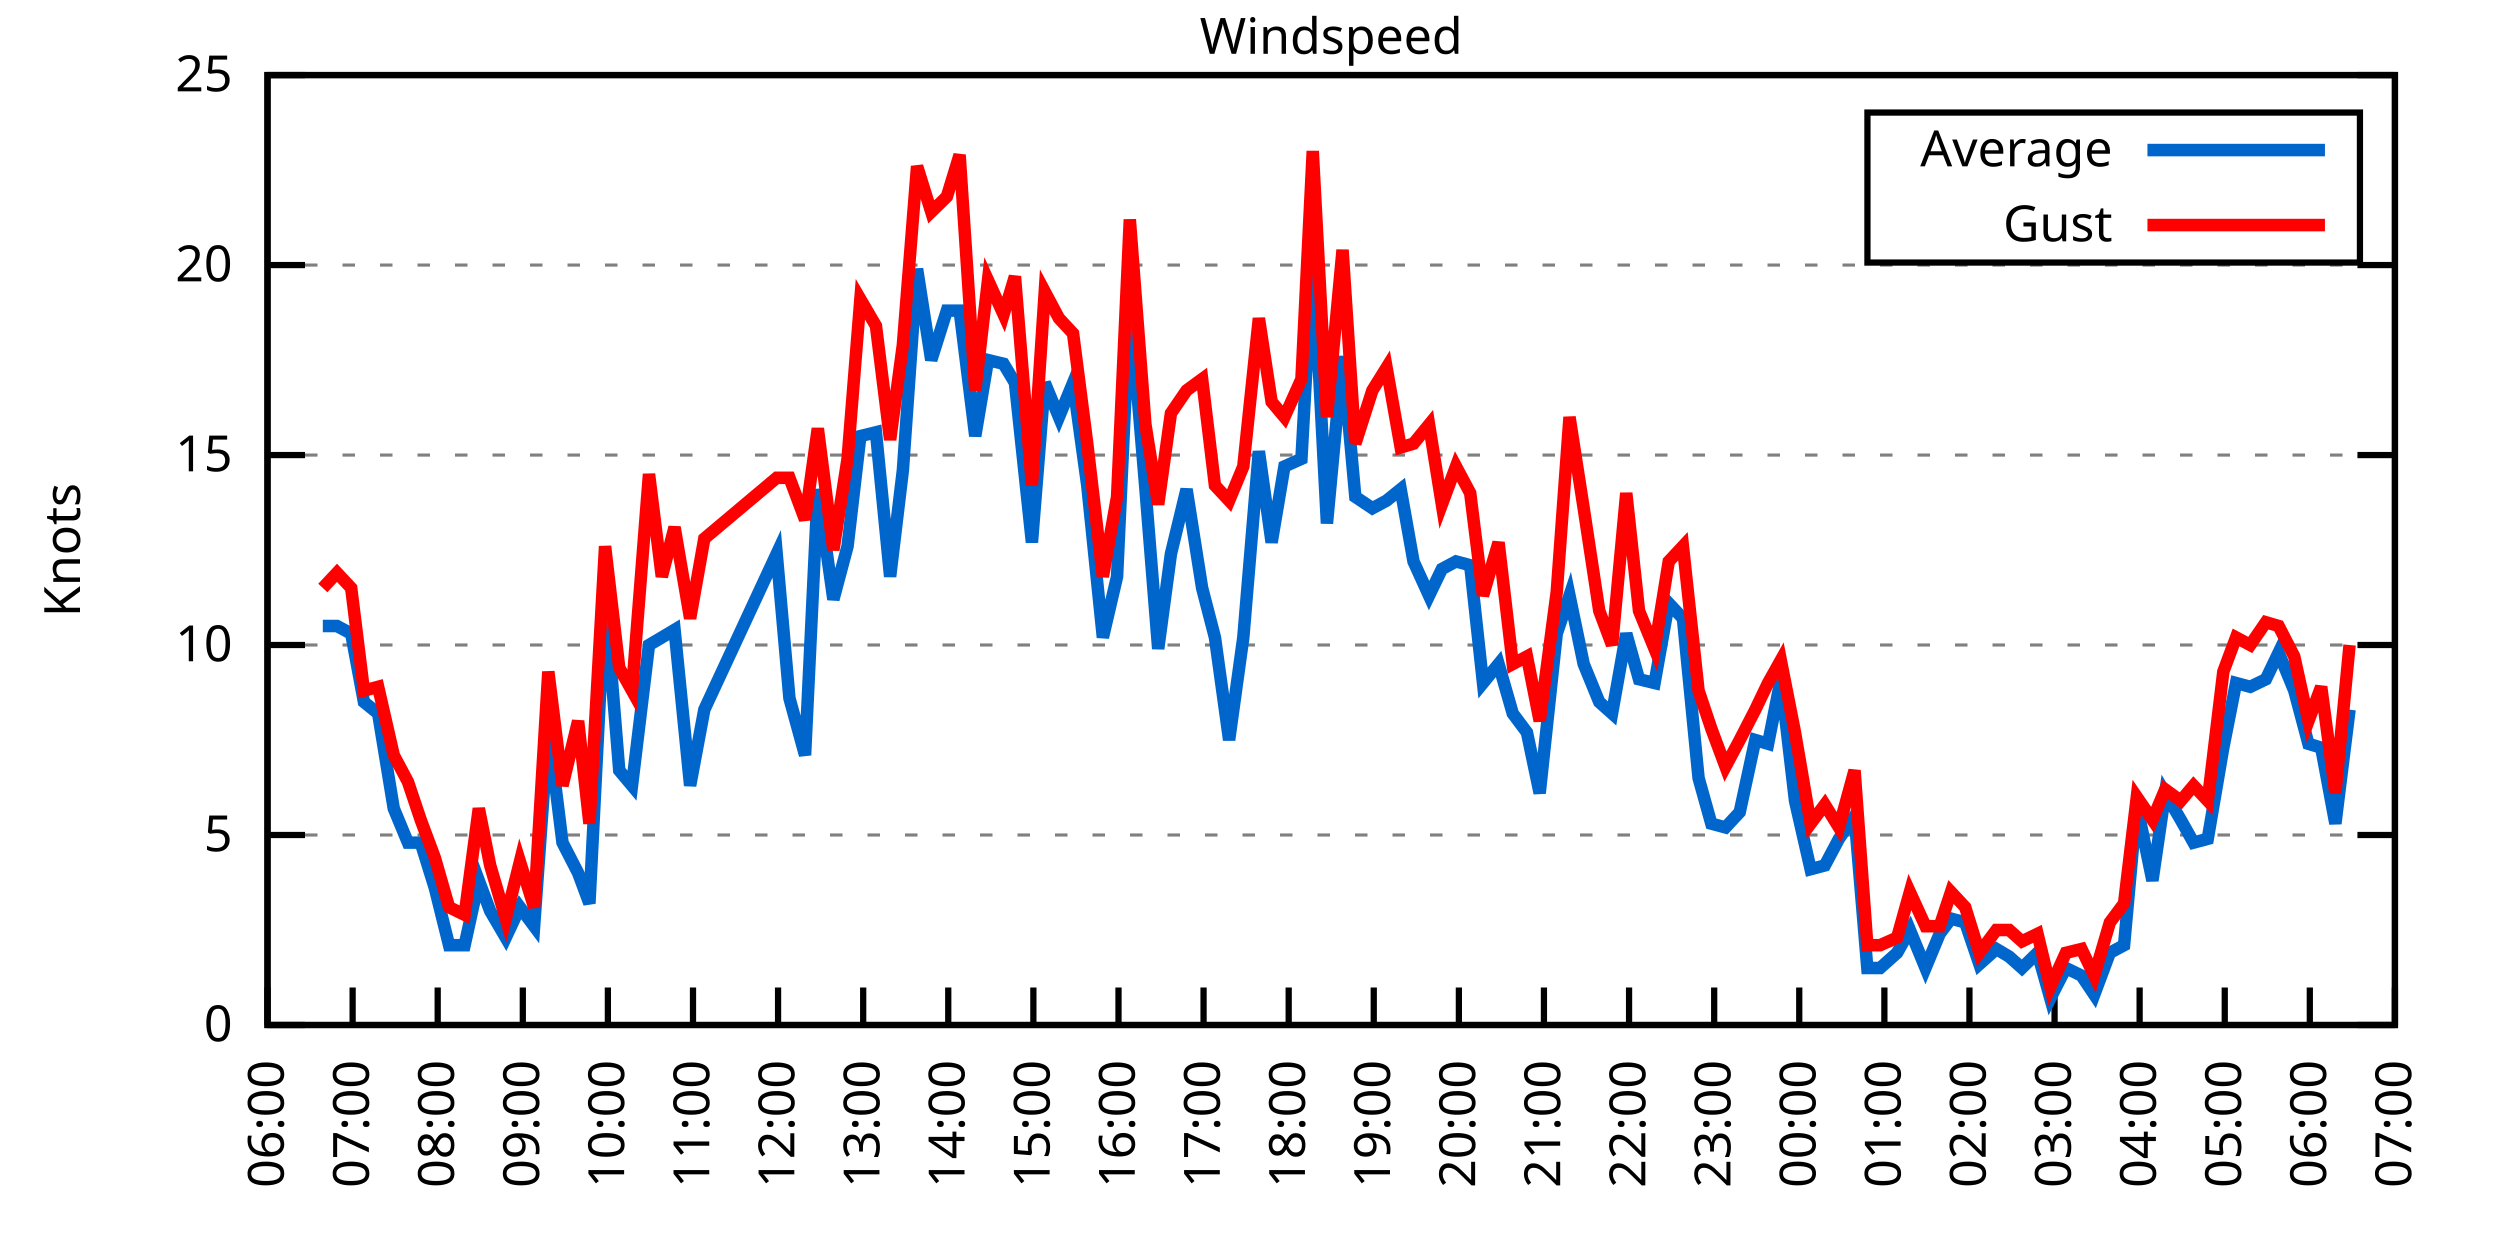
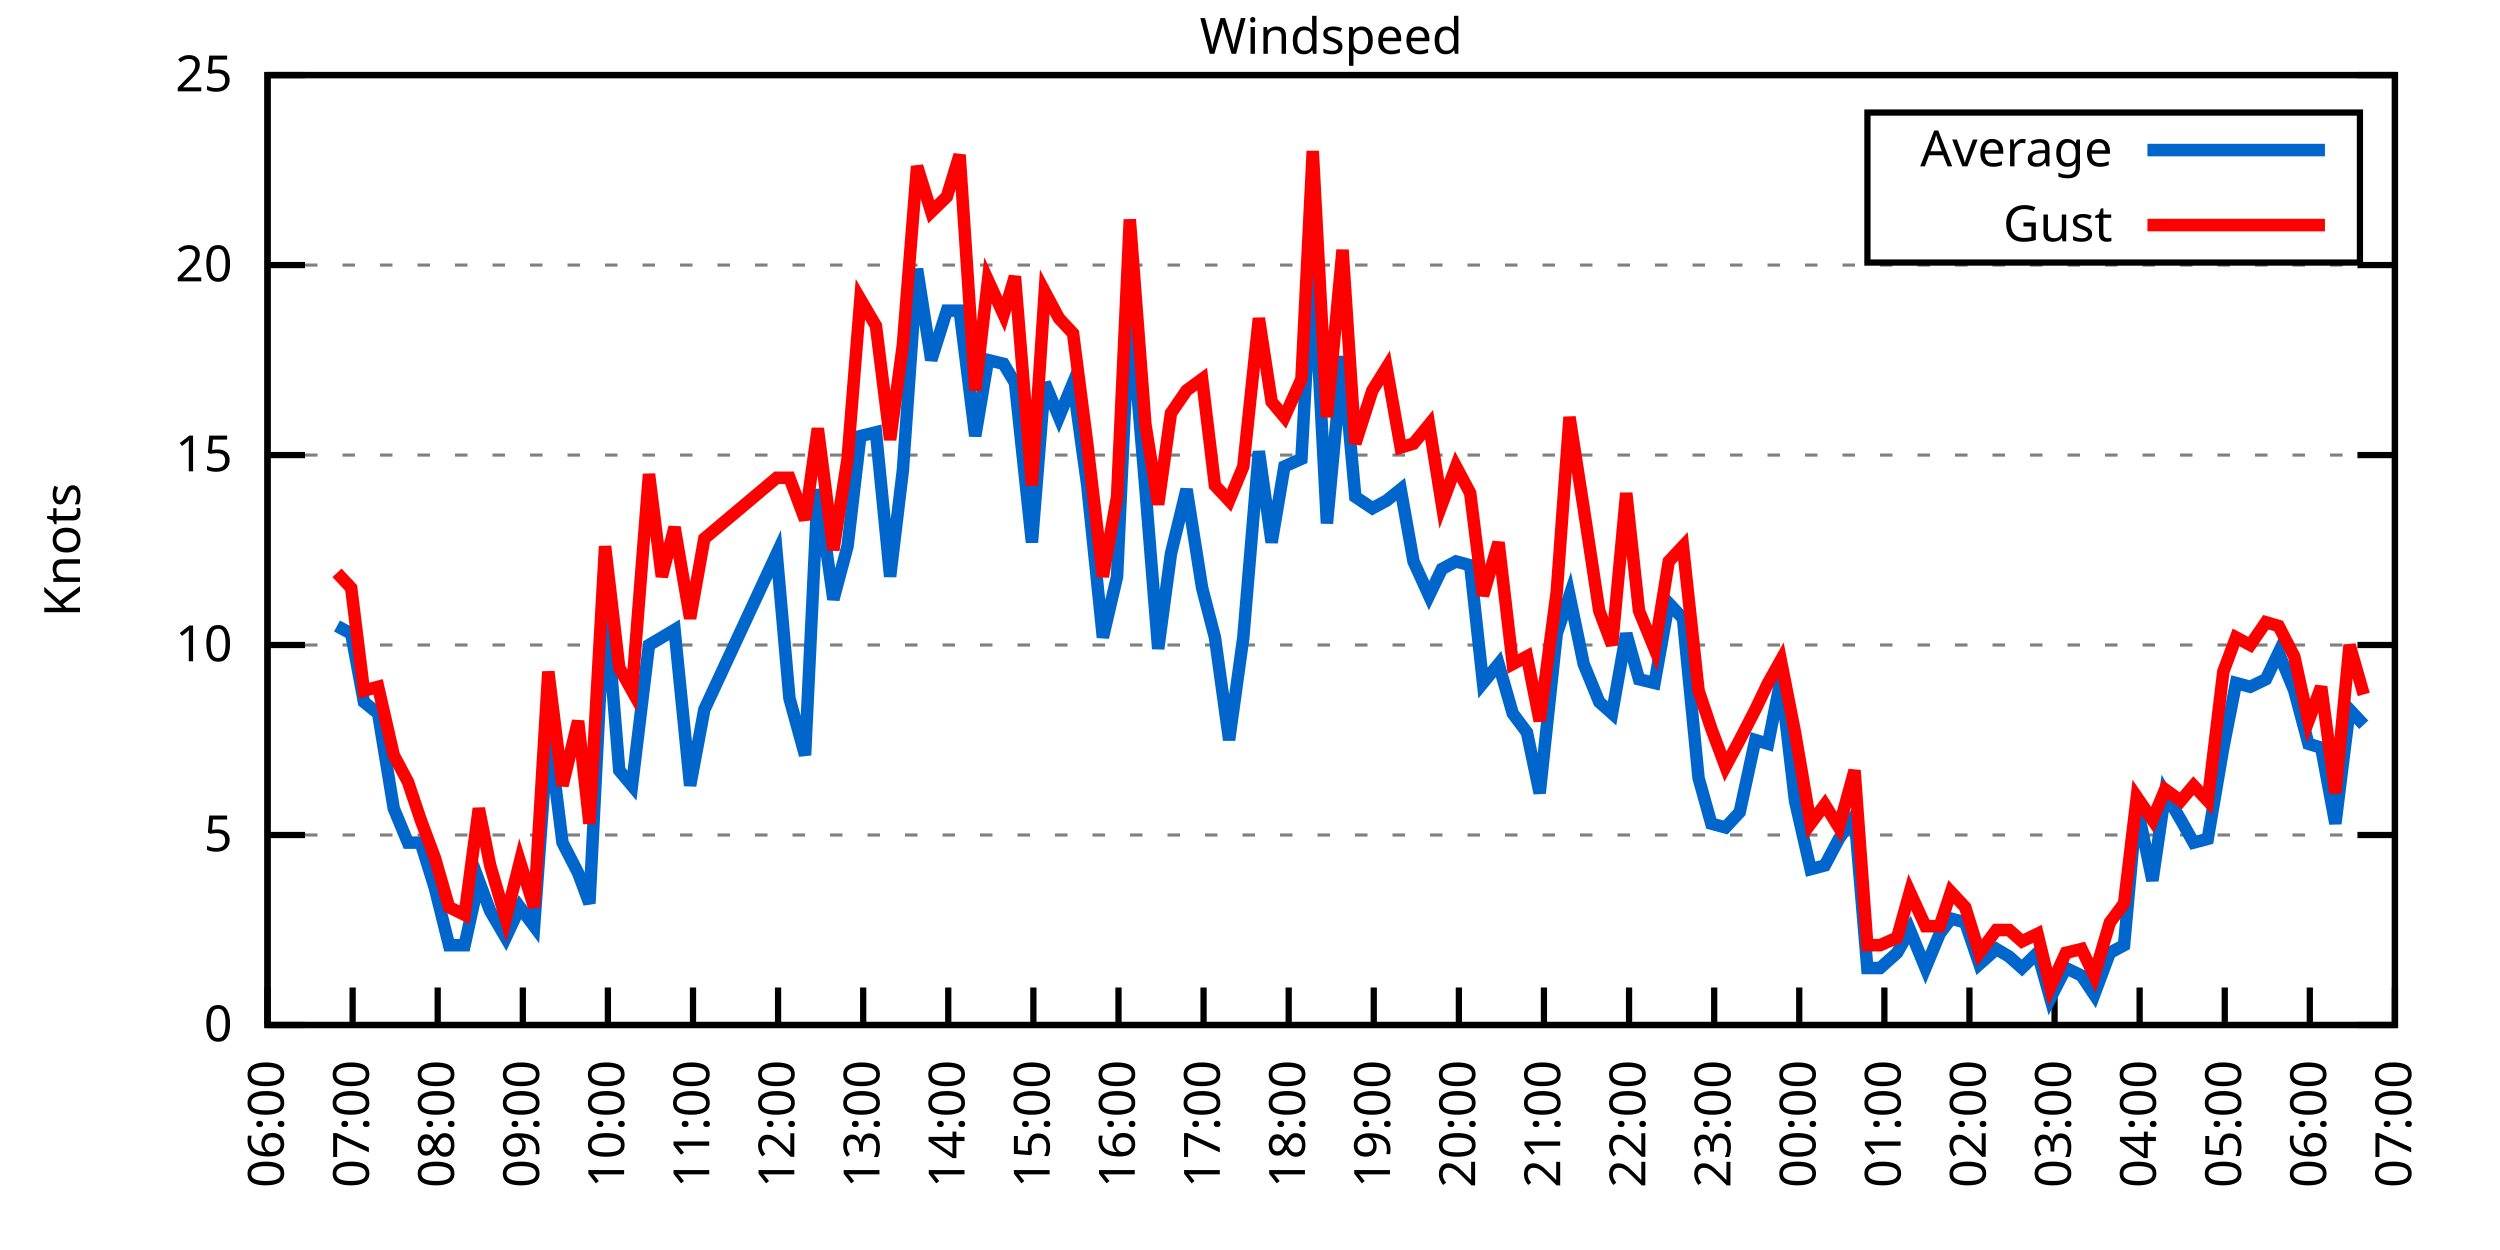
<svg xmlns="http://www.w3.org/2000/svg" xmlns:xlink="http://www.w3.org/1999/xlink" width="400" height="200" viewBox="0 0 400 200">
  <g id="gnuplot_canvas">
    <rect x="0" y="0" width="400" height="200" fill="none" />
    <defs>
      <circle id="gpDot" r="0.5" stroke-width="0.5" stroke="currentColor" />
      <path id="gpPt0" stroke-width="0.333" stroke="currentColor" d="M-1,0 h2 M0,-1 v2" />
      <path id="gpPt1" stroke-width="0.333" stroke="currentColor" d="M-1,-1 L1,1 M1,-1 L-1,1" />
      <path id="gpPt2" stroke-width="0.333" stroke="currentColor" d="M-1,0 L1,0 M0,-1 L0,1 M-1,-1 L1,1 M-1,1 L1,-1" />
      <rect id="gpPt3" stroke-width="0.333" stroke="currentColor" x="-1" y="-1" width="2" height="2" />
      <rect id="gpPt4" stroke-width="0.333" stroke="currentColor" fill="currentColor" x="-1" y="-1" width="2" height="2" />
      <circle id="gpPt5" stroke-width="0.333" stroke="currentColor" cx="0" cy="0" r="1" />
      <use xlink:href="#gpPt5" id="gpPt6" fill="currentColor" stroke="none" />
      <path id="gpPt7" stroke-width="0.333" stroke="currentColor" d="M0,-1.33 L-1.33,0.67 L1.33,0.67 z" />
      <use xlink:href="#gpPt7" id="gpPt8" fill="currentColor" stroke="none" />
      <use xlink:href="#gpPt7" id="gpPt9" stroke="currentColor" transform="rotate(180)" />
      <use xlink:href="#gpPt9" id="gpPt10" fill="currentColor" stroke="none" />
      <use xlink:href="#gpPt3" id="gpPt11" stroke="currentColor" transform="rotate(45)" />
      <use xlink:href="#gpPt11" id="gpPt12" fill="currentColor" stroke="none" />
      <path id="gpPt13" stroke-width="0.333" stroke="currentColor" d="M0,1.330 L1.265,0.411 L0.782,-1.067 L-0.782,-1.076 L-1.265,0.411 z" />
      <use xlink:href="#gpPt13" id="gpPt14" fill="currentColor" stroke="none" />
      <filter id="textbox" filterUnits="objectBoundingBox" x="0" y="0" height="1" width="1">
        <feFlood flood-color="white" flood-opacity="1" result="bgnd" />
        <feComposite in="SourceGraphic" in2="bgnd" operator="atop" />
      </filter>
      <filter id="greybox" filterUnits="objectBoundingBox" x="0" y="0" height="1" width="1">
        <feFlood flood-color="lightgrey" flood-opacity="1" result="grey" />
        <feComposite in="SourceGraphic" in2="grey" operator="atop" />
      </filter>
    </defs>
    <g fill="none" color="white" stroke="currentColor" stroke-width="1.00" stroke-linecap="butt" stroke-linejoin="miter">
</g>
    <g fill="none" color="black" stroke="currentColor" stroke-width="1.00" stroke-linecap="butt" stroke-linejoin="miter">
      <g stroke="none" shape-rendering="crispEdges">
        <polygon fill="rgb(255, 255, 255)" points="42.80,164.00 383.18,164.00 383.18,12.02 42.80,12.02 " />
      </g>
    </g>
    <g fill="none" color="black" stroke="currentColor" stroke-width="1.00" stroke-linecap="butt" stroke-linejoin="miter">
</g>
    <g fill="none" color="black" stroke="black" stroke-width="0.50" stroke-linecap="butt" stroke-linejoin="miter">
</g>
    <g fill="none" color="gray" stroke="currentColor" stroke-width="0.50" stroke-linecap="butt" stroke-linejoin="miter">
      <path stroke="gray" stroke-dasharray="2,4" class="gridline" d="M42.80,164.00 L383.19,164.00  " />
    </g>
    <g fill="none" color="gray" stroke="gray" stroke-width="1.00" stroke-linecap="butt" stroke-linejoin="miter">
</g>
    <g fill="none" color="black" stroke="currentColor" stroke-width="1.00" stroke-linecap="butt" stroke-linejoin="miter">
      <path stroke="black" d="M42.80,164.00 L48.80,164.00 M383.19,164.00 L377.19,164.00  " />
      <g transform="translate(37.20,166.60)" stroke="none" fill="black" font-family="Sans" font-size="8.00" text-anchor="end">
        <text>
          <tspan font-family="Sans"> 0</tspan>
        </text>
      </g>
    </g>
    <g fill="none" color="black" stroke="currentColor" stroke-width="1.00" stroke-linecap="butt" stroke-linejoin="miter">
</g>
    <g fill="none" color="black" stroke="black" stroke-width="0.50" stroke-linecap="butt" stroke-linejoin="miter">
</g>
    <g fill="none" color="gray" stroke="currentColor" stroke-width="0.50" stroke-linecap="butt" stroke-linejoin="miter">
      <path stroke="gray" stroke-dasharray="2,4" class="gridline" d="M42.80,133.60 L383.19,133.60  " />
    </g>
    <g fill="none" color="gray" stroke="gray" stroke-width="1.00" stroke-linecap="butt" stroke-linejoin="miter">
</g>
    <g fill="none" color="black" stroke="currentColor" stroke-width="1.00" stroke-linecap="butt" stroke-linejoin="miter">
      <path stroke="black" d="M42.80,133.60 L48.80,133.60 M383.19,133.60 L377.19,133.60  " />
      <g transform="translate(37.20,136.20)" stroke="none" fill="black" font-family="Sans" font-size="8.00" text-anchor="end">
        <text>
          <tspan font-family="Sans"> 5</tspan>
        </text>
      </g>
    </g>
    <g fill="none" color="black" stroke="currentColor" stroke-width="1.00" stroke-linecap="butt" stroke-linejoin="miter">
</g>
    <g fill="none" color="black" stroke="black" stroke-width="0.50" stroke-linecap="butt" stroke-linejoin="miter">
</g>
    <g fill="none" color="gray" stroke="currentColor" stroke-width="0.50" stroke-linecap="butt" stroke-linejoin="miter">
      <path stroke="gray" stroke-dasharray="2,4" class="gridline" d="M42.80,103.20 L383.19,103.20  " />
    </g>
    <g fill="none" color="gray" stroke="gray" stroke-width="1.00" stroke-linecap="butt" stroke-linejoin="miter">
</g>
    <g fill="none" color="black" stroke="currentColor" stroke-width="1.00" stroke-linecap="butt" stroke-linejoin="miter">
      <path stroke="black" d="M42.80,103.20 L48.80,103.20 M383.19,103.20 L377.19,103.20  " />
      <g transform="translate(37.20,105.80)" stroke="none" fill="black" font-family="Sans" font-size="8.00" text-anchor="end">
        <text>
          <tspan font-family="Sans"> 10</tspan>
        </text>
      </g>
    </g>
    <g fill="none" color="black" stroke="currentColor" stroke-width="1.00" stroke-linecap="butt" stroke-linejoin="miter">
</g>
    <g fill="none" color="black" stroke="black" stroke-width="0.50" stroke-linecap="butt" stroke-linejoin="miter">
</g>
    <g fill="none" color="gray" stroke="currentColor" stroke-width="0.50" stroke-linecap="butt" stroke-linejoin="miter">
      <path stroke="gray" stroke-dasharray="2,4" class="gridline" d="M42.80,72.81 L383.19,72.81  " />
    </g>
    <g fill="none" color="gray" stroke="gray" stroke-width="1.00" stroke-linecap="butt" stroke-linejoin="miter">
</g>
    <g fill="none" color="black" stroke="currentColor" stroke-width="1.00" stroke-linecap="butt" stroke-linejoin="miter">
      <path stroke="black" d="M42.80,72.81 L48.80,72.81 M383.19,72.81 L377.19,72.81  " />
      <g transform="translate(37.20,75.41)" stroke="none" fill="black" font-family="Sans" font-size="8.00" text-anchor="end">
        <text>
          <tspan font-family="Sans"> 15</tspan>
        </text>
      </g>
    </g>
    <g fill="none" color="black" stroke="currentColor" stroke-width="1.00" stroke-linecap="butt" stroke-linejoin="miter">
</g>
    <g fill="none" color="black" stroke="black" stroke-width="0.50" stroke-linecap="butt" stroke-linejoin="miter">
</g>
    <g fill="none" color="gray" stroke="currentColor" stroke-width="0.50" stroke-linecap="butt" stroke-linejoin="miter">
      <path stroke="gray" stroke-dasharray="2,4" class="gridline" d="M42.80,42.41 L383.19,42.41  " />
    </g>
    <g fill="none" color="gray" stroke="gray" stroke-width="1.00" stroke-linecap="butt" stroke-linejoin="miter">
</g>
    <g fill="none" color="black" stroke="currentColor" stroke-width="1.00" stroke-linecap="butt" stroke-linejoin="miter">
      <path stroke="black" d="M42.80,42.41 L48.80,42.41 M383.19,42.41 L377.19,42.41  " />
      <g transform="translate(37.20,45.01)" stroke="none" fill="black" font-family="Sans" font-size="8.00" text-anchor="end">
        <text>
          <tspan font-family="Sans"> 20</tspan>
        </text>
      </g>
    </g>
    <g fill="none" color="black" stroke="currentColor" stroke-width="1.00" stroke-linecap="butt" stroke-linejoin="miter">
</g>
    <g fill="none" color="black" stroke="black" stroke-width="0.50" stroke-linecap="butt" stroke-linejoin="miter">
</g>
    <g fill="none" color="gray" stroke="currentColor" stroke-width="0.50" stroke-linecap="butt" stroke-linejoin="miter">
      <path stroke="gray" stroke-dasharray="2,4" class="gridline" d="M42.80,12.01 L383.19,12.01  " />
    </g>
    <g fill="none" color="gray" stroke="gray" stroke-width="1.00" stroke-linecap="butt" stroke-linejoin="miter">
</g>
    <g fill="none" color="black" stroke="currentColor" stroke-width="1.00" stroke-linecap="butt" stroke-linejoin="miter">
      <path stroke="black" d="M42.80,12.01 L48.80,12.01 M383.19,12.01 L377.19,12.01  " />
      <g transform="translate(37.20,14.61)" stroke="none" fill="black" font-family="Sans" font-size="8.00" text-anchor="end">
        <text>
          <tspan font-family="Sans"> 25</tspan>
        </text>
      </g>
    </g>
    <g fill="none" color="black" stroke="currentColor" stroke-width="1.00" stroke-linecap="butt" stroke-linejoin="miter">
      <path stroke="black" d="M42.80,164.00 L42.80,158.00  " />
      <g transform="translate(45.40,169.60) rotate(270.00)" stroke="none" fill="black" font-family="Sans" font-size="8.00" text-anchor="end">
        <text>
          <tspan font-family="Sans">06:00</tspan>
        </text>
      </g>
    </g>
    <g fill="none" color="black" stroke="currentColor" stroke-width="1.00" stroke-linecap="butt" stroke-linejoin="miter">
      <path stroke="black" d="M56.42,164.00 L56.42,158.00  " />
      <g transform="translate(59.02,169.60) rotate(270.00)" stroke="none" fill="black" font-family="Sans" font-size="8.00" text-anchor="end">
        <text>
          <tspan font-family="Sans">07:00</tspan>
        </text>
      </g>
    </g>
    <g fill="none" color="black" stroke="currentColor" stroke-width="1.00" stroke-linecap="butt" stroke-linejoin="miter">
      <path stroke="black" d="M70.03,164.00 L70.03,158.00  " />
      <g transform="translate(72.63,169.60) rotate(270.00)" stroke="none" fill="black" font-family="Sans" font-size="8.00" text-anchor="end">
        <text>
          <tspan font-family="Sans">08:00</tspan>
        </text>
      </g>
    </g>
    <g fill="none" color="black" stroke="currentColor" stroke-width="1.00" stroke-linecap="butt" stroke-linejoin="miter">
      <path stroke="black" d="M83.65,164.00 L83.65,158.00  " />
      <g transform="translate(86.25,169.60) rotate(270.00)" stroke="none" fill="black" font-family="Sans" font-size="8.00" text-anchor="end">
        <text>
          <tspan font-family="Sans">09:00</tspan>
        </text>
      </g>
    </g>
    <g fill="none" color="black" stroke="currentColor" stroke-width="1.00" stroke-linecap="butt" stroke-linejoin="miter">
      <path stroke="black" d="M97.26,164.00 L97.26,158.00  " />
      <g transform="translate(99.86,169.60) rotate(270.00)" stroke="none" fill="black" font-family="Sans" font-size="8.00" text-anchor="end">
        <text>
          <tspan font-family="Sans">10:00</tspan>
        </text>
      </g>
    </g>
    <g fill="none" color="black" stroke="currentColor" stroke-width="1.00" stroke-linecap="butt" stroke-linejoin="miter">
      <path stroke="black" d="M110.88,164.00 L110.88,158.00  " />
      <g transform="translate(113.48,169.60) rotate(270.00)" stroke="none" fill="black" font-family="Sans" font-size="8.00" text-anchor="end">
        <text>
          <tspan font-family="Sans">11:00</tspan>
        </text>
      </g>
    </g>
    <g fill="none" color="black" stroke="currentColor" stroke-width="1.00" stroke-linecap="butt" stroke-linejoin="miter">
      <path stroke="black" d="M124.49,164.00 L124.49,158.00  " />
      <g transform="translate(127.09,169.60) rotate(270.00)" stroke="none" fill="black" font-family="Sans" font-size="8.00" text-anchor="end">
        <text>
          <tspan font-family="Sans">12:00</tspan>
        </text>
      </g>
    </g>
    <g fill="none" color="black" stroke="currentColor" stroke-width="1.00" stroke-linecap="butt" stroke-linejoin="miter">
      <path stroke="black" d="M138.11,164.00 L138.11,158.00  " />
      <g transform="translate(140.71,169.60) rotate(270.00)" stroke="none" fill="black" font-family="Sans" font-size="8.00" text-anchor="end">
        <text>
          <tspan font-family="Sans">13:00</tspan>
        </text>
      </g>
    </g>
    <g fill="none" color="black" stroke="currentColor" stroke-width="1.00" stroke-linecap="butt" stroke-linejoin="miter">
      <path stroke="black" d="M151.72,164.00 L151.72,158.00  " />
      <g transform="translate(154.32,169.60) rotate(270.00)" stroke="none" fill="black" font-family="Sans" font-size="8.00" text-anchor="end">
        <text>
          <tspan font-family="Sans">14:00</tspan>
        </text>
      </g>
    </g>
    <g fill="none" color="black" stroke="currentColor" stroke-width="1.00" stroke-linecap="butt" stroke-linejoin="miter">
      <path stroke="black" d="M165.34,164.00 L165.34,158.00  " />
      <g transform="translate(167.94,169.60) rotate(270.00)" stroke="none" fill="black" font-family="Sans" font-size="8.00" text-anchor="end">
        <text>
          <tspan font-family="Sans">15:00</tspan>
        </text>
      </g>
    </g>
    <g fill="none" color="black" stroke="currentColor" stroke-width="1.00" stroke-linecap="butt" stroke-linejoin="miter">
      <path stroke="black" d="M178.96,164.00 L178.96,158.00  " />
      <g transform="translate(181.56,169.60) rotate(270.00)" stroke="none" fill="black" font-family="Sans" font-size="8.00" text-anchor="end">
        <text>
          <tspan font-family="Sans">16:00</tspan>
        </text>
      </g>
    </g>
    <g fill="none" color="black" stroke="currentColor" stroke-width="1.00" stroke-linecap="butt" stroke-linejoin="miter">
      <path stroke="black" d="M192.57,164.00 L192.57,158.00  " />
      <g transform="translate(195.17,169.60) rotate(270.00)" stroke="none" fill="black" font-family="Sans" font-size="8.00" text-anchor="end">
        <text>
          <tspan font-family="Sans">17:00</tspan>
        </text>
      </g>
    </g>
    <g fill="none" color="black" stroke="currentColor" stroke-width="1.00" stroke-linecap="butt" stroke-linejoin="miter">
      <path stroke="black" d="M206.19,164.00 L206.19,158.00  " />
      <g transform="translate(208.79,169.60) rotate(270.00)" stroke="none" fill="black" font-family="Sans" font-size="8.00" text-anchor="end">
        <text>
          <tspan font-family="Sans">18:00</tspan>
        </text>
      </g>
    </g>
    <g fill="none" color="black" stroke="currentColor" stroke-width="1.00" stroke-linecap="butt" stroke-linejoin="miter">
      <path stroke="black" d="M219.80,164.00 L219.80,158.00  " />
      <g transform="translate(222.40,169.60) rotate(270.00)" stroke="none" fill="black" font-family="Sans" font-size="8.00" text-anchor="end">
        <text>
          <tspan font-family="Sans">19:00</tspan>
        </text>
      </g>
    </g>
    <g fill="none" color="black" stroke="currentColor" stroke-width="1.00" stroke-linecap="butt" stroke-linejoin="miter">
      <path stroke="black" d="M233.42,164.00 L233.42,158.00  " />
      <g transform="translate(236.02,169.60) rotate(270.00)" stroke="none" fill="black" font-family="Sans" font-size="8.00" text-anchor="end">
        <text>
          <tspan font-family="Sans">20:00</tspan>
        </text>
      </g>
    </g>
    <g fill="none" color="black" stroke="currentColor" stroke-width="1.00" stroke-linecap="butt" stroke-linejoin="miter">
      <path stroke="black" d="M247.03,164.00 L247.03,158.00  " />
      <g transform="translate(249.63,169.60) rotate(270.00)" stroke="none" fill="black" font-family="Sans" font-size="8.00" text-anchor="end">
        <text>
          <tspan font-family="Sans">21:00</tspan>
        </text>
      </g>
    </g>
    <g fill="none" color="black" stroke="currentColor" stroke-width="1.00" stroke-linecap="butt" stroke-linejoin="miter">
      <path stroke="black" d="M260.65,164.00 L260.65,158.00  " />
      <g transform="translate(263.25,169.60) rotate(270.00)" stroke="none" fill="black" font-family="Sans" font-size="8.00" text-anchor="end">
        <text>
          <tspan font-family="Sans">22:00</tspan>
        </text>
      </g>
    </g>
    <g fill="none" color="black" stroke="currentColor" stroke-width="1.00" stroke-linecap="butt" stroke-linejoin="miter">
      <path stroke="black" d="M274.27,164.00 L274.27,158.00  " />
      <g transform="translate(276.87,169.60) rotate(270.00)" stroke="none" fill="black" font-family="Sans" font-size="8.00" text-anchor="end">
        <text>
          <tspan font-family="Sans">23:00</tspan>
        </text>
      </g>
    </g>
    <g fill="none" color="black" stroke="currentColor" stroke-width="1.00" stroke-linecap="butt" stroke-linejoin="miter">
      <path stroke="black" d="M287.88,164.00 L287.88,158.00  " />
      <g transform="translate(290.48,169.60) rotate(270.00)" stroke="none" fill="black" font-family="Sans" font-size="8.00" text-anchor="end">
        <text>
          <tspan font-family="Sans">00:00</tspan>
        </text>
      </g>
    </g>
    <g fill="none" color="black" stroke="currentColor" stroke-width="1.00" stroke-linecap="butt" stroke-linejoin="miter">
      <path stroke="black" d="M301.50,164.00 L301.50,158.00  " />
      <g transform="translate(304.10,169.60) rotate(270.00)" stroke="none" fill="black" font-family="Sans" font-size="8.00" text-anchor="end">
        <text>
          <tspan font-family="Sans">01:00</tspan>
        </text>
      </g>
    </g>
    <g fill="none" color="black" stroke="currentColor" stroke-width="1.00" stroke-linecap="butt" stroke-linejoin="miter">
      <path stroke="black" d="M315.11,164.00 L315.11,158.00  " />
      <g transform="translate(317.71,169.60) rotate(270.00)" stroke="none" fill="black" font-family="Sans" font-size="8.00" text-anchor="end">
        <text>
          <tspan font-family="Sans">02:00</tspan>
        </text>
      </g>
    </g>
    <g fill="none" color="black" stroke="currentColor" stroke-width="1.00" stroke-linecap="butt" stroke-linejoin="miter">
      <path stroke="black" d="M328.73,164.00 L328.73,158.00  " />
      <g transform="translate(331.33,169.60) rotate(270.00)" stroke="none" fill="black" font-family="Sans" font-size="8.00" text-anchor="end">
        <text>
          <tspan font-family="Sans">03:00</tspan>
        </text>
      </g>
    </g>
    <g fill="none" color="black" stroke="currentColor" stroke-width="1.00" stroke-linecap="butt" stroke-linejoin="miter">
      <path stroke="black" d="M342.34,164.00 L342.34,158.00  " />
      <g transform="translate(344.94,169.60) rotate(270.00)" stroke="none" fill="black" font-family="Sans" font-size="8.00" text-anchor="end">
        <text>
          <tspan font-family="Sans">04:00</tspan>
        </text>
      </g>
    </g>
    <g fill="none" color="black" stroke="currentColor" stroke-width="1.00" stroke-linecap="butt" stroke-linejoin="miter">
      <path stroke="black" d="M355.96,164.00 L355.96,158.00  " />
      <g transform="translate(358.56,169.60) rotate(270.00)" stroke="none" fill="black" font-family="Sans" font-size="8.00" text-anchor="end">
        <text>
          <tspan font-family="Sans">05:00</tspan>
        </text>
      </g>
    </g>
    <g fill="none" color="black" stroke="currentColor" stroke-width="1.00" stroke-linecap="butt" stroke-linejoin="miter">
      <path stroke="black" d="M369.57,164.00 L369.57,158.00  " />
      <g transform="translate(372.17,169.60) rotate(270.00)" stroke="none" fill="black" font-family="Sans" font-size="8.00" text-anchor="end">
        <text>
          <tspan font-family="Sans">06:00</tspan>
        </text>
      </g>
    </g>
    <g fill="none" color="black" stroke="currentColor" stroke-width="1.00" stroke-linecap="butt" stroke-linejoin="miter">
      <path stroke="black" d="M383.19,164.00 L383.19,158.00  " />
      <g transform="translate(385.79,169.60) rotate(270.00)" stroke="none" fill="black" font-family="Sans" font-size="8.00" text-anchor="end">
        <text>
          <tspan font-family="Sans">07:00</tspan>
        </text>
      </g>
    </g>
    <g fill="none" color="black" stroke="currentColor" stroke-width="1.00" stroke-linecap="butt" stroke-linejoin="miter">
</g>
    <g fill="none" color="black" stroke="currentColor" stroke-width="1.00" stroke-linecap="butt" stroke-linejoin="miter">
      <path stroke="black" d="M42.80,12.01 L42.80,164.00 L383.19,164.00 L383.19,12.01 L42.80,12.01 Z  " />
    </g>
    <g fill="none" color="black" stroke="currentColor" stroke-width="1.00" stroke-linecap="butt" stroke-linejoin="miter">
</g>
    <g fill="none" color="black" stroke="currentColor" stroke-width="1.00" stroke-linecap="butt" stroke-linejoin="miter">
      <path stroke="black" d="M298.79,42.01 L298.79,18.01 L377.59,18.01 L377.59,42.01 L298.79,42.01 Z  " />
    </g>
    <g id="Windspeed_plot_1">
      <g fill="none" color="white" stroke="black" stroke-width="2.00" stroke-linecap="butt" stroke-linejoin="miter">
</g>
      <g fill="none" color="black" stroke="currentColor" stroke-width="2.00" stroke-linecap="butt" stroke-linejoin="miter">
        <g transform="translate(337.99,26.61)" stroke="none" fill="black" font-family="Sans" font-size="8.00" text-anchor="end">
          <text>
            <tspan font-family="Sans">Average</tspan>
          </text>
        </g>
      </g>
      <g fill="none" color="black" stroke="currentColor" stroke-width="2.00" stroke-linecap="butt" stroke-linejoin="miter">
-         <path stroke="rgb(  0, 102, 204)" d="M343.59,24.01 L371.99,24.01 M51.65,100.16 L53.92,100.16 L56.19,101.38 L58.23,112.32 L60.50,114.15 L63.00,129.35   L65.27,134.82 L67.31,134.82 L69.58,142.11 L71.85,151.23 L74.34,151.23 L76.61,140.90 L78.43,145.76 L80.92,150.02   L83.19,145.15 L85.46,148.19 L87.73,116.58 L90.00,134.82 L92.50,139.68 L94.31,144.55 L96.81,95.30 L99.08,123.27   L101.12,125.70 L103.84,103.20 L105.89,101.99 L107.93,100.77 L110.42,125.70 L112.69,113.54 L124.27,88.61 L126.31,111.72   L128.81,120.83 L130.85,78.28 L133.34,95.91 L135.61,87.40 L137.66,69.77 L140.15,69.16 L142.42,92.26 L144.46,75.24   L146.73,43.02 L149.00,57.61 L151.50,49.70 L153.54,49.70 L156.04,69.77 L158.08,57.61 L160.57,58.21 L162.39,61.25   L165.11,86.79 L167.16,61.25 L169.43,66.73 L171.69,61.25 L173.96,77.67 L176.46,101.99 L178.73,92.26 L180.77,48.49   L183.27,78.28 L185.31,103.81 L187.35,88.61 L189.85,78.28 L192.34,94.08 L194.39,101.99 L196.66,118.40 L198.93,101.99   L201.42,72.20 L203.46,86.79 L205.51,74.63 L208.23,73.41 L210.04,40.58 L212.31,83.75 L214.81,57.00 L216.85,79.49   L219.58,81.32 L221.85,80.10 L224.11,78.28 L226.16,89.83 L228.65,95.30 L230.70,91.04 L232.96,89.83 L235.23,90.44   L237.28,109.28 L239.77,106.24 L242.04,114.15 L244.31,117.19 L246.35,126.91 L249.08,101.38 L251.12,95.30 L253.39,106.24   L255.88,112.32 L257.93,114.15 L260.20,101.38 L262.24,108.68 L264.73,109.28 L267.00,96.52 L269.27,98.95 L271.77,124.48   L273.81,131.78 L276.08,132.39 L278.35,129.95 L280.85,118.40 L282.89,119.01 L284.93,108.68 L287.20,128.13 L289.70,139.07   L291.97,138.47 L294.23,134.21 L296.73,130.56 L298.77,154.88 L300.82,154.88 L303.54,152.45 L305.58,148.80 L308.08,154.88   L310.35,149.41 L312.16,146.98 L314.43,147.59 L316.70,154.27 L319.42,151.84 L321.47,153.06 L323.51,154.88 L326.00,152.45   L328.05,159.74 L330.54,154.88 L333.04,156.10 L335.08,159.14 L337.58,152.45 L339.85,151.23 L341.89,128.74 L344.39,140.90   L346.43,126.91 L348.92,131.17 L350.97,134.82 L353.24,134.21 L355.73,119.62 L357.77,109.28 L360.04,109.89 L362.54,108.68   L364.58,104.42 L367.08,110.50 L369.35,119.01 L371.39,119.62 L373.66,131.78 L375.93,113.54  " />
+         <path stroke="rgb(  0, 102, 204)" d="M343.59,24.01 L371.99,24.01 M53.92,100.16 L56.19,101.38 L58.23,112.32 L60.50,114.15 L63.00,129.35 L65.27,134.82   L67.31,134.82 L69.58,142.11 L71.85,151.23 L74.34,151.23 L76.61,140.90 L78.43,145.76 L80.92,150.02 L83.19,145.15   L85.46,148.19 L87.73,116.58 L90.00,134.82 L92.50,139.68 L94.31,144.55 L96.81,95.30 L99.08,123.27 L101.12,125.70   L103.84,103.20 L105.89,101.99 L107.93,100.77 L110.42,125.70 L112.69,113.54 L124.27,88.61 L126.31,111.72 L128.81,120.83   L130.85,78.28 L133.34,95.91 L135.61,87.40 L137.66,69.77 L140.15,69.16 L142.42,92.26 L144.46,75.24 L146.73,43.02   L149.00,57.61 L151.50,49.70 L153.54,49.70 L156.04,69.77 L158.08,57.61 L160.57,58.21 L162.39,61.25 L165.11,86.79   L167.16,61.25 L169.43,66.73 L171.69,61.25 L173.96,77.67 L176.46,101.99 L178.73,92.26 L180.77,48.49 L183.27,78.28   L185.31,103.81 L187.35,88.61 L189.85,78.28 L192.34,94.08 L194.39,101.99 L196.66,118.40 L198.93,101.99 L201.42,72.20   L203.46,86.79 L205.51,74.63 L208.23,73.41 L210.04,40.58 L212.31,83.75 L214.81,57.00 L216.85,79.49 L219.58,81.32   L221.85,80.10 L224.11,78.28 L226.16,89.83 L228.65,95.30 L230.70,91.04 L232.96,89.83 L235.23,90.44 L237.28,109.28   L239.77,106.24 L242.04,114.15 L244.31,117.19 L246.35,126.91 L249.08,101.38 L251.12,95.30 L253.39,106.24 L255.88,112.32   L257.93,114.15 L260.20,101.38 L262.24,108.68 L264.73,109.28 L267.00,96.52 L269.27,98.95 L271.77,124.48 L273.81,131.78   L276.08,132.39 L278.35,129.95 L280.85,118.40 L282.89,119.01 L284.93,108.68 L287.20,128.13 L289.70,139.07 L291.97,138.47   L294.23,134.21 L296.73,130.56 L298.77,154.88 L300.82,154.88 L303.54,152.45 L305.58,148.80 L308.08,154.88 L310.35,149.41   L312.16,146.98 L314.43,147.59 L316.70,154.27 L319.42,151.84 L321.47,153.06 L323.51,154.88 L326.00,152.45 L328.05,159.74   L330.54,154.88 L333.04,156.10 L335.08,159.14 L337.58,152.45 L339.85,151.23 L341.89,128.74 L344.39,140.90 L346.43,126.91   L348.92,131.17 L350.97,134.82 L353.24,134.21 L355.73,119.62 L357.77,109.28 L360.04,109.89 L362.54,108.68 L364.58,104.42   L367.08,110.50 L369.35,119.01 L371.39,119.62 L373.66,131.78 L375.93,113.54 L378.20,115.97  " />
      </g>
    </g>
    <g id="Windspeed_plot_2">
      <g fill="none" color="black" stroke="currentColor" stroke-width="2.00" stroke-linecap="butt" stroke-linejoin="miter">
        <g transform="translate(337.99,38.61)" stroke="none" fill="black" font-family="Sans" font-size="8.00" text-anchor="end">
          <text>
            <tspan font-family="Sans">Gust</tspan>
          </text>
        </g>
      </g>
      <g fill="none" color="black" stroke="currentColor" stroke-width="2.00" stroke-linecap="butt" stroke-linejoin="miter">
-         <path stroke="rgb(255,   0,   0)" d="M343.59,36.01 L371.99,36.01 M51.65,94.08 L53.92,91.65 L56.19,94.08 L58.23,110.50 L60.50,109.89 L63.00,120.83   L65.27,125.09 L67.31,131.17 L69.58,137.25 L71.85,145.15 L74.34,146.37 L76.61,129.35 L78.43,138.47 L80.92,146.98   L83.19,137.86 L85.46,145.15 L87.73,107.46 L90.00,125.70 L92.50,115.36 L94.31,131.78 L96.81,87.40 L99.08,106.85   L101.12,110.50 L103.84,75.85 L105.89,92.26 L107.93,84.36 L110.42,98.95 L112.69,86.18 L124.27,76.45 L126.31,76.45   L128.81,83.14 L130.85,68.55 L133.34,88.00 L135.61,73.41 L137.66,47.88 L140.15,52.14 L142.42,70.37 L144.46,55.18   L146.73,26.60 L149.00,33.90 L151.50,31.46 L153.54,24.78 L156.04,62.47 L158.08,44.84 L160.57,50.31 L162.39,44.23   L165.11,77.67 L167.16,46.66 L169.43,50.92 L171.69,53.35 L173.96,70.98 L176.46,92.26 L178.73,79.49 L180.77,35.11   L183.27,67.94 L185.31,80.71 L187.35,66.12 L189.85,62.47 L192.34,60.65 L194.39,77.67 L196.66,80.10 L198.93,74.63   L201.42,50.92 L203.46,64.29 L205.51,66.73 L208.23,60.65 L210.04,24.17 L212.31,66.73 L214.81,39.98 L216.85,70.98   L219.58,62.47 L221.85,58.82 L224.11,71.59 L226.16,70.98 L228.65,67.94 L230.70,80.71 L232.96,74.63 L235.23,78.89   L237.28,95.30 L239.77,86.79 L242.04,106.24 L244.31,105.03 L246.35,115.36 L249.08,94.69 L251.12,66.73 L253.39,81.32   L255.88,97.73 L257.93,103.20 L260.20,78.89 L262.24,97.73 L264.73,103.81 L267.00,89.83 L269.27,87.40 L271.77,110.50   L273.81,116.58 L276.08,122.66 L278.35,118.40 L280.85,113.54 L282.89,109.28 L284.93,105.64 L287.20,117.19 L289.70,131.78   L291.97,128.74 L294.23,132.39 L296.73,123.27 L298.77,151.23 L300.82,151.23 L303.54,150.02 L305.58,142.72 L308.08,148.19   L310.35,148.19 L312.16,142.72 L314.43,145.15 L316.70,152.45 L319.42,148.80 L321.47,148.80 L323.51,150.62 L326.00,149.41   L328.05,157.92 L330.54,152.45 L333.04,151.84 L335.08,156.10 L337.58,147.59 L339.85,144.55 L341.89,127.52 L344.39,131.17   L346.43,126.31 L348.92,128.13 L350.97,125.70 L353.24,128.13 L355.73,107.46 L357.77,101.99 L360.04,103.20 L362.54,99.56   L364.58,100.16 L367.08,105.03 L369.35,115.36 L371.39,109.89 L373.66,126.91 L375.93,103.20  " />
+         <path stroke="rgb(255,   0,   0)" d="M343.59,36.01 L371.99,36.01 M53.92,91.65 L56.19,94.08 L58.23,110.50 L60.50,109.89 L63.00,120.83 L65.27,125.09   L67.31,131.17 L69.58,137.25 L71.85,145.15 L74.34,146.37 L76.61,129.35 L78.43,138.47 L80.92,146.98 L83.19,137.86   L85.46,145.15 L87.73,107.46 L90.00,125.70 L92.50,115.36 L94.31,131.78 L96.81,87.40 L99.08,106.85 L101.12,110.50   L103.84,75.85 L105.89,92.26 L107.93,84.36 L110.42,98.95 L112.69,86.18 L124.27,76.45 L126.31,76.45 L128.81,83.14   L130.85,68.55 L133.34,88.00 L135.61,73.41 L137.66,47.88 L140.15,52.14 L142.42,70.37 L144.46,55.18 L146.73,26.60   L149.00,33.90 L151.50,31.46 L153.54,24.78 L156.04,62.47 L158.08,44.84 L160.57,50.31 L162.39,44.23 L165.11,77.67   L167.16,46.66 L169.43,50.92 L171.69,53.35 L173.96,70.98 L176.46,92.26 L178.73,79.49 L180.77,35.11 L183.27,67.94   L185.31,80.71 L187.35,66.12 L189.85,62.47 L192.34,60.65 L194.39,77.67 L196.66,80.10 L198.93,74.63 L201.42,50.92   L203.46,64.29 L205.51,66.73 L208.23,60.65 L210.04,24.17 L212.31,66.73 L214.81,39.98 L216.85,70.98 L219.58,62.47   L221.85,58.82 L224.11,71.59 L226.16,70.98 L228.65,67.94 L230.70,80.71 L232.96,74.63 L235.23,78.89 L237.28,95.30   L239.77,86.79 L242.04,106.24 L244.31,105.03 L246.35,115.36 L249.08,94.69 L251.12,66.73 L253.39,81.32 L255.88,97.73   L257.93,103.20 L260.20,78.89 L262.24,97.73 L264.73,103.81 L267.00,89.83 L269.27,87.40 L271.77,110.50 L273.81,116.58   L276.08,122.66 L278.35,118.40 L280.85,113.54 L282.89,109.28 L284.93,105.64 L287.20,117.19 L289.70,131.78 L291.97,128.74   L294.23,132.39 L296.73,123.27 L298.77,151.23 L300.82,151.23 L303.54,150.02 L305.58,142.72 L308.08,148.19 L310.35,148.19   L312.16,142.72 L314.43,145.15 L316.70,152.45 L319.42,148.80 L321.47,148.80 L323.51,150.62 L326.00,149.41 L328.05,157.92   L330.54,152.45 L333.04,151.84 L335.08,156.10 L337.58,147.59 L339.85,144.55 L341.89,127.52 L344.39,131.17 L346.43,126.31   L348.92,128.13 L350.97,125.70 L353.24,128.13 L355.73,107.46 L357.77,101.99 L360.04,103.20 L362.54,99.56 L364.58,100.16   L367.08,105.03 L369.35,115.36 L371.39,109.89 L373.66,126.91 L375.93,103.20 L378.20,111.11  " />
      </g>
    </g>
    <g fill="none" color="black" stroke="currentColor" stroke-width="2.00" stroke-linecap="butt" stroke-linejoin="miter">
</g>
    <g fill="none" color="black" stroke="black" stroke-width="1.00" stroke-linecap="butt" stroke-linejoin="miter">
</g>
    <g fill="none" color="black" stroke="currentColor" stroke-width="1.00" stroke-linecap="butt" stroke-linejoin="miter">
      <path stroke="black" d="M42.80,12.01 L42.80,164.00 L383.19,164.00 L383.19,12.01 L42.80,12.01 Z  " />
      <g transform="translate(12.80,88.01) rotate(270.00)" stroke="none" fill="black" font-family="Sans" font-size="8.00" text-anchor="middle">
        <text>
          <tspan font-family="Sans">Knots</tspan>
        </text>
      </g>
    </g>
    <g fill="none" color="black" stroke="currentColor" stroke-width="1.00" stroke-linecap="butt" stroke-linejoin="miter">
</g>
    <g fill="none" color="black" stroke="currentColor" stroke-width="1.00" stroke-linecap="butt" stroke-linejoin="miter">
      <g transform="translate(212.99,8.61)" stroke="none" fill="black" font-family="Sans" font-size="8.00" text-anchor="middle">
        <text>
          <tspan font-family="Sans">Windspeed</tspan>
        </text>
      </g>
    </g>
    <g fill="none" color="black" stroke="currentColor" stroke-width="1.00" stroke-linecap="butt" stroke-linejoin="miter">
</g>
  </g>
</svg>
